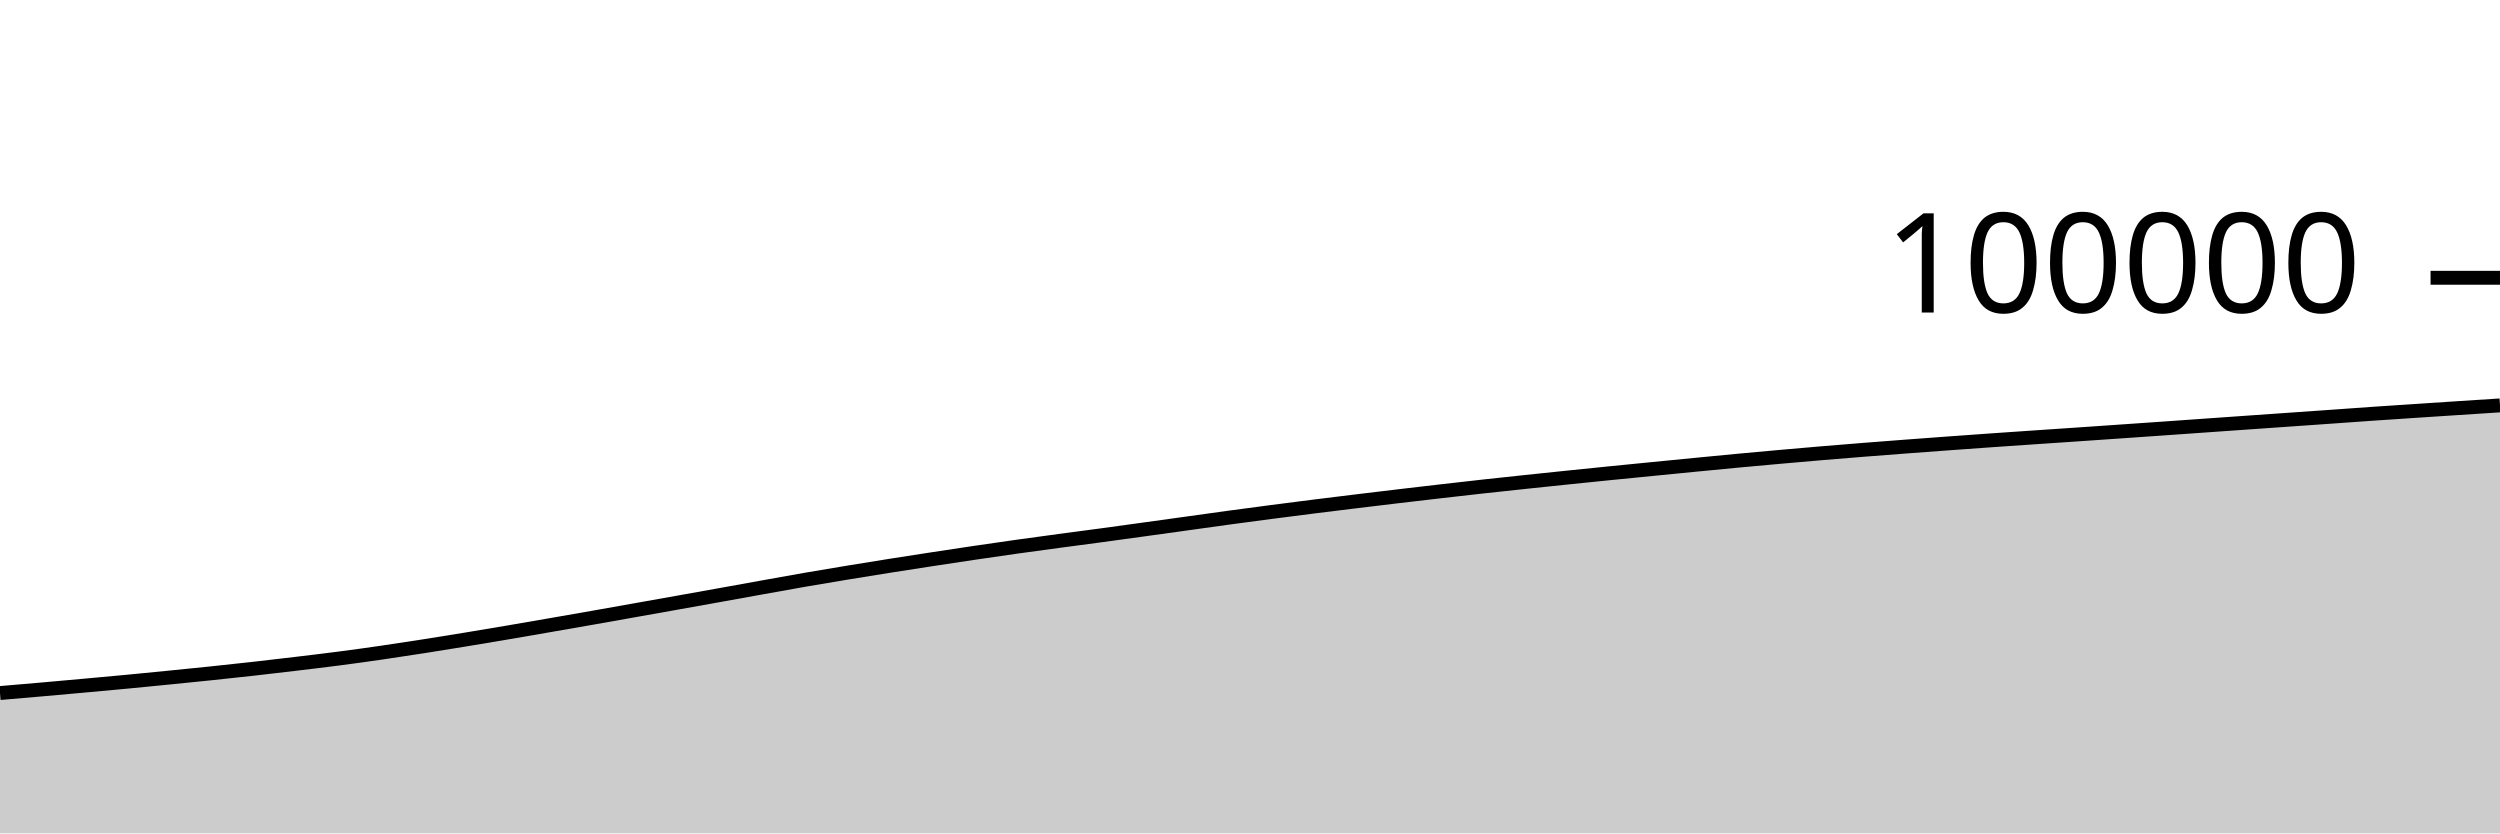
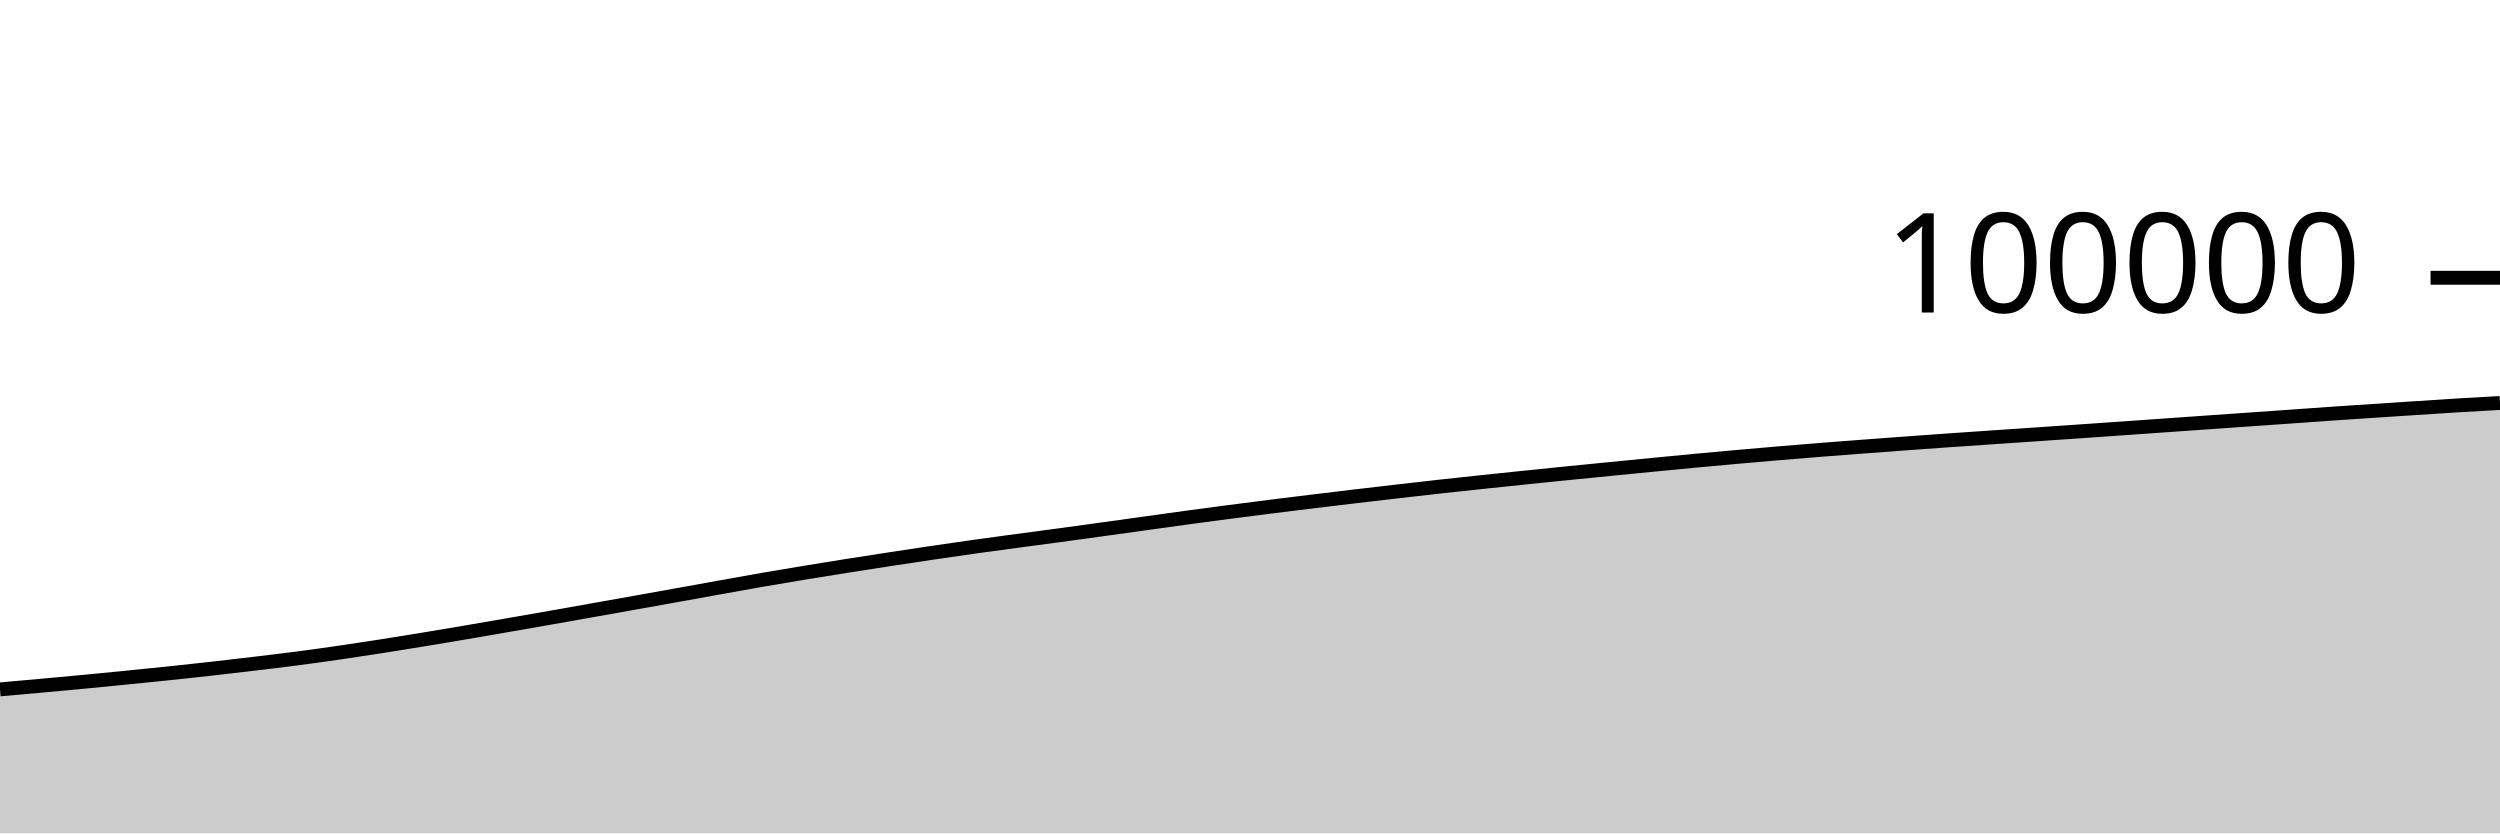
<svg xmlns="http://www.w3.org/2000/svg" viewBox="0 0 180 60">
  <g transform="translate(0,20)">
-     <path class="area" fill="rgba(0, 0, 0, 0.2)" d="M0,29.899C1.017,29.812,2.034,29.725,3.051,29.636C4.068,29.547,5.085,29.455,6.102,29.363C7.119,29.271,8.136,29.179,9.153,29.082C10.169,28.986,11.186,28.885,12.203,28.783C13.22,28.682,14.237,28.58,15.254,28.474C16.271,28.367,17.288,28.258,18.305,28.144C19.322,28.03,20.339,27.91,21.356,27.788C22.373,27.666,23.39,27.546,24.407,27.413C25.424,27.281,26.441,27.14,27.458,26.992C28.475,26.845,29.492,26.689,30.508,26.53C31.525,26.371,32.542,26.206,33.559,26.039C34.576,25.872,35.593,25.701,36.61,25.528C37.627,25.355,38.644,25.177,39.661,25.001C40.678,24.824,41.695,24.648,42.712,24.469C43.729,24.29,44.746,24.108,45.763,23.927C46.78,23.746,47.797,23.565,48.814,23.384C49.831,23.202,50.847,23.021,51.864,22.838C52.881,22.656,53.898,22.469,54.915,22.287C55.932,22.104,56.949,21.919,57.966,21.742C58.983,21.566,60,21.396,61.017,21.229C62.034,21.061,63.051,20.898,64.068,20.736C65.085,20.575,66.102,20.418,67.119,20.262C68.136,20.106,69.153,19.952,70.169,19.802C71.186,19.651,72.203,19.504,73.22,19.361C74.237,19.218,75.254,19.081,76.271,18.944C77.288,18.806,78.305,18.675,79.322,18.538C80.339,18.4,81.356,18.259,82.373,18.119C83.39,17.978,84.407,17.837,85.424,17.695C86.441,17.554,87.458,17.409,88.475,17.271C89.492,17.132,90.508,16.998,91.525,16.865C92.542,16.732,93.559,16.601,94.576,16.473C95.593,16.345,96.61,16.221,97.627,16.097C98.644,15.973,99.661,15.851,100.678,15.73C101.695,15.609,102.712,15.491,103.729,15.374C104.746,15.257,105.763,15.14,106.78,15.028C107.797,14.916,108.814,14.808,109.831,14.7C110.847,14.593,111.864,14.486,112.881,14.381C113.898,14.276,114.915,14.173,115.932,14.07C116.949,13.968,117.966,13.868,118.983,13.768C120,13.667,121.017,13.567,122.034,13.468C123.051,13.369,124.068,13.269,125.085,13.174C126.102,13.078,127.119,12.986,128.136,12.896C129.153,12.806,130.169,12.716,131.186,12.631C132.203,12.545,133.22,12.463,134.237,12.382C135.254,12.301,136.271,12.224,137.288,12.147C138.305,12.07,139.322,11.995,140.339,11.921C141.356,11.847,142.373,11.774,143.39,11.702C144.407,11.631,145.424,11.561,146.441,11.492C147.458,11.422,148.475,11.355,149.492,11.286C150.508,11.216,151.525,11.147,152.542,11.076C153.559,11.006,154.576,10.935,155.593,10.864C156.61,10.793,157.627,10.72,158.644,10.649C159.661,10.577,160.678,10.506,161.695,10.434C162.712,10.363,163.729,10.292,164.746,10.221C165.763,10.15,166.78,10.079,167.797,10.007C168.814,9.935,169.831,9.86,170.847,9.79C171.864,9.72,172.881,9.653,173.898,9.586C174.915,9.518,175.932,9.452,176.949,9.386C177.966,9.319,178.983,9.254,180,9.188L180,40C178.983,40,177.966,40,176.949,40C175.932,40,174.915,40,173.898,40C172.881,40,171.864,40,170.847,40C169.831,40,168.814,40,167.797,40C166.78,40,165.763,40,164.746,40C163.729,40,162.712,40,161.695,40C160.678,40,159.661,40,158.644,40C157.627,40,156.61,40,155.593,40C154.576,40,153.559,40,152.542,40C151.525,40,150.508,40,149.492,40C148.475,40,147.458,40,146.441,40C145.424,40,144.407,40,143.39,40C142.373,40,141.356,40,140.339,40C139.322,40,138.305,40,137.288,40C136.271,40,135.254,40,134.237,40C133.22,40,132.203,40,131.186,40C130.169,40,129.153,40,128.136,40C127.119,40,126.102,40,125.085,40C124.068,40,123.051,40,122.034,40C121.017,40,120,40,118.983,40C117.966,40,116.949,40,115.932,40C114.915,40,113.898,40,112.881,40C111.864,40,110.847,40,109.831,40C108.814,40,107.797,40,106.78,40C105.763,40,104.746,40,103.729,40C102.712,40,101.695,40,100.678,40C99.661,40,98.644,40,97.627,40C96.61,40,95.593,40,94.576,40C93.559,40,92.542,40,91.525,40C90.508,40,89.492,40,88.475,40C87.458,40,86.441,40,85.424,40C84.407,40,83.39,40,82.373,40C81.356,40,80.339,40,79.322,40C78.305,40,77.288,40,76.271,40C75.254,40,74.237,40,73.22,40C72.203,40,71.186,40,70.169,40C69.153,40,68.136,40,67.119,40C66.102,40,65.085,40,64.068,40C63.051,40,62.034,40,61.017,40C60,40,58.983,40,57.966,40C56.949,40,55.932,40,54.915,40C53.898,40,52.881,40,51.864,40C50.847,40,49.831,40,48.814,40C47.797,40,46.78,40,45.763,40C44.746,40,43.729,40,42.712,40C41.695,40,40.678,40,39.661,40C38.644,40,37.627,40,36.61,40C35.593,40,34.576,40,33.559,40C32.542,40,31.525,40,30.508,40C29.492,40,28.475,40,27.458,40C26.441,40,25.424,40,24.407,40C23.39,40,22.373,40,21.356,40C20.339,40,19.322,40,18.305,40C17.288,40,16.271,40,15.254,40C14.237,40,13.22,40,12.203,40C11.186,40,10.169,40,9.153,40C8.136,40,7.119,40,6.102,40C5.085,40,4.068,40,3.051,40C2.034,40,1.017,40,0,40Z" />
-     <path class="line" stroke="black" fill="none" d="M0,29.899C1.017,29.812,2.034,29.725,3.051,29.636C4.068,29.547,5.085,29.455,6.102,29.363C7.119,29.271,8.136,29.179,9.153,29.082C10.169,28.986,11.186,28.885,12.203,28.783C13.22,28.682,14.237,28.58,15.254,28.474C16.271,28.367,17.288,28.258,18.305,28.144C19.322,28.03,20.339,27.91,21.356,27.788C22.373,27.666,23.39,27.546,24.407,27.413C25.424,27.281,26.441,27.14,27.458,26.992C28.475,26.845,29.492,26.689,30.508,26.53C31.525,26.371,32.542,26.206,33.559,26.039C34.576,25.872,35.593,25.701,36.61,25.528C37.627,25.355,38.644,25.177,39.661,25.001C40.678,24.824,41.695,24.648,42.712,24.469C43.729,24.29,44.746,24.108,45.763,23.927C46.78,23.746,47.797,23.565,48.814,23.384C49.831,23.202,50.847,23.021,51.864,22.838C52.881,22.656,53.898,22.469,54.915,22.287C55.932,22.104,56.949,21.919,57.966,21.742C58.983,21.566,60,21.396,61.017,21.229C62.034,21.061,63.051,20.898,64.068,20.736C65.085,20.575,66.102,20.418,67.119,20.262C68.136,20.106,69.153,19.952,70.169,19.802C71.186,19.651,72.203,19.504,73.22,19.361C74.237,19.218,75.254,19.081,76.271,18.944C77.288,18.806,78.305,18.675,79.322,18.538C80.339,18.4,81.356,18.259,82.373,18.119C83.39,17.978,84.407,17.837,85.424,17.695C86.441,17.554,87.458,17.409,88.475,17.271C89.492,17.132,90.508,16.998,91.525,16.865C92.542,16.732,93.559,16.601,94.576,16.473C95.593,16.345,96.61,16.221,97.627,16.097C98.644,15.973,99.661,15.851,100.678,15.73C101.695,15.609,102.712,15.491,103.729,15.374C104.746,15.257,105.763,15.14,106.78,15.028C107.797,14.916,108.814,14.808,109.831,14.7C110.847,14.593,111.864,14.486,112.881,14.381C113.898,14.276,114.915,14.173,115.932,14.07C116.949,13.968,117.966,13.868,118.983,13.768C120,13.667,121.017,13.567,122.034,13.468C123.051,13.369,124.068,13.269,125.085,13.174C126.102,13.078,127.119,12.986,128.136,12.896C129.153,12.806,130.169,12.716,131.186,12.631C132.203,12.545,133.22,12.463,134.237,12.382C135.254,12.301,136.271,12.224,137.288,12.147C138.305,12.07,139.322,11.995,140.339,11.921C141.356,11.847,142.373,11.774,143.39,11.702C144.407,11.631,145.424,11.561,146.441,11.492C147.458,11.422,148.475,11.355,149.492,11.286C150.508,11.216,151.525,11.147,152.542,11.076C153.559,11.006,154.576,10.935,155.593,10.864C156.61,10.793,157.627,10.72,158.644,10.649C159.661,10.577,160.678,10.506,161.695,10.434C162.712,10.363,163.729,10.292,164.746,10.221C165.763,10.15,166.78,10.079,167.797,10.007C168.814,9.935,169.831,9.86,170.847,9.79C171.864,9.72,172.881,9.653,173.898,9.586C174.915,9.518,175.932,9.452,176.949,9.386C177.966,9.319,178.983,9.254,180,9.188" />
+     <path class="area" fill="rgba(0, 0, 0, 0.2)" d="M0,29.636C1.017,29.546,2.034,29.455,3.051,29.363C4.068,29.271,5.085,29.179,6.102,29.082C7.119,28.986,8.136,28.885,9.153,28.783C10.169,28.682,11.186,28.58,12.203,28.474C13.22,28.367,14.237,28.258,15.254,28.144C16.271,28.03,17.288,27.91,18.305,27.788C19.322,27.666,20.339,27.546,21.356,27.413C22.373,27.281,23.39,27.14,24.407,26.992C25.424,26.845,26.441,26.689,27.458,26.53C28.475,26.371,29.492,26.206,30.508,26.039C31.525,25.872,32.542,25.701,33.559,25.528C34.576,25.355,35.593,25.177,36.61,25.001C37.627,24.824,38.644,24.648,39.661,24.469C40.678,24.29,41.695,24.108,42.712,23.927C43.729,23.746,44.746,23.565,45.763,23.384C46.78,23.202,47.797,23.021,48.814,22.838C49.831,22.656,50.847,22.469,51.864,22.287C52.881,22.104,53.898,21.919,54.915,21.742C55.932,21.566,56.949,21.396,57.966,21.229C58.983,21.061,60,20.898,61.017,20.736C62.034,20.575,63.051,20.418,64.068,20.262C65.085,20.106,66.102,19.952,67.119,19.802C68.136,19.651,69.153,19.504,70.169,19.361C71.186,19.218,72.203,19.081,73.22,18.944C74.237,18.806,75.254,18.675,76.271,18.538C77.288,18.4,78.305,18.259,79.322,18.119C80.339,17.978,81.356,17.837,82.373,17.695C83.39,17.554,84.407,17.409,85.424,17.271C86.441,17.132,87.458,16.998,88.475,16.865C89.492,16.732,90.508,16.601,91.525,16.473C92.542,16.345,93.559,16.221,94.576,16.097C95.593,15.973,96.61,15.851,97.627,15.73C98.644,15.609,99.661,15.491,100.678,15.374C101.695,15.257,102.712,15.14,103.729,15.028C104.746,14.916,105.763,14.808,106.78,14.7C107.797,14.593,108.814,14.486,109.831,14.381C110.847,14.276,111.864,14.173,112.881,14.07C113.898,13.968,114.915,13.868,115.932,13.768C116.949,13.667,117.966,13.567,118.983,13.468C120,13.369,121.017,13.269,122.034,13.174C123.051,13.078,124.068,12.986,125.085,12.896C126.102,12.806,127.119,12.716,128.136,12.631C129.153,12.545,130.169,12.463,131.186,12.382C132.203,12.301,133.22,12.224,134.237,12.147C135.254,12.07,136.271,11.995,137.288,11.921C138.305,11.847,139.322,11.774,140.339,11.702C141.356,11.631,142.373,11.561,143.39,11.492C144.407,11.422,145.424,11.355,146.441,11.286C147.458,11.216,148.475,11.147,149.492,11.076C150.508,11.006,151.525,10.935,152.542,10.864C153.559,10.793,154.576,10.72,155.593,10.649C156.61,10.577,157.627,10.506,158.644,10.434C159.661,10.363,160.678,10.292,161.695,10.221C162.712,10.15,163.729,10.079,164.746,10.007C165.763,9.935,166.78,9.86,167.797,9.79C168.814,9.72,169.831,9.653,170.847,9.586C171.864,9.518,172.881,9.452,173.898,9.386C174.915,9.319,175.932,9.25,176.949,9.188C177.966,9.126,178.983,9.071,180,9.015L180,40C178.983,40,177.966,40,176.949,40C175.932,40,174.915,40,173.898,40C172.881,40,171.864,40,170.847,40C169.831,40,168.814,40,167.797,40C166.78,40,165.763,40,164.746,40C163.729,40,162.712,40,161.695,40C160.678,40,159.661,40,158.644,40C157.627,40,156.61,40,155.593,40C154.576,40,153.559,40,152.542,40C151.525,40,150.508,40,149.492,40C148.475,40,147.458,40,146.441,40C145.424,40,144.407,40,143.39,40C142.373,40,141.356,40,140.339,40C139.322,40,138.305,40,137.288,40C136.271,40,135.254,40,134.237,40C133.22,40,132.203,40,131.186,40C130.169,40,129.153,40,128.136,40C127.119,40,126.102,40,125.085,40C124.068,40,123.051,40,122.034,40C121.017,40,120,40,118.983,40C117.966,40,116.949,40,115.932,40C114.915,40,113.898,40,112.881,40C111.864,40,110.847,40,109.831,40C108.814,40,107.797,40,106.78,40C105.763,40,104.746,40,103.729,40C102.712,40,101.695,40,100.678,40C99.661,40,98.644,40,97.627,40C96.61,40,95.593,40,94.576,40C93.559,40,92.542,40,91.525,40C90.508,40,89.492,40,88.475,40C87.458,40,86.441,40,85.424,40C84.407,40,83.39,40,82.373,40C81.356,40,80.339,40,79.322,40C78.305,40,77.288,40,76.271,40C75.254,40,74.237,40,73.22,40C72.203,40,71.186,40,70.169,40C69.153,40,68.136,40,67.119,40C66.102,40,65.085,40,64.068,40C63.051,40,62.034,40,61.017,40C60,40,58.983,40,57.966,40C56.949,40,55.932,40,54.915,40C53.898,40,52.881,40,51.864,40C50.847,40,49.831,40,48.814,40C47.797,40,46.78,40,45.763,40C44.746,40,43.729,40,42.712,40C41.695,40,40.678,40,39.661,40C38.644,40,37.627,40,36.61,40C35.593,40,34.576,40,33.559,40C32.542,40,31.525,40,30.508,40C29.492,40,28.475,40,27.458,40C26.441,40,25.424,40,24.407,40C23.39,40,22.373,40,21.356,40C20.339,40,19.322,40,18.305,40C17.288,40,16.271,40,15.254,40C14.237,40,13.22,40,12.203,40C11.186,40,10.169,40,9.153,40C8.136,40,7.119,40,6.102,40C5.085,40,4.068,40,3.051,40C2.034,40,1.017,40,0,40Z" />
+     <path class="line" stroke="black" fill="none" d="M0,29.636C1.017,29.546,2.034,29.455,3.051,29.363C4.068,29.271,5.085,29.179,6.102,29.082C7.119,28.986,8.136,28.885,9.153,28.783C10.169,28.682,11.186,28.58,12.203,28.474C13.22,28.367,14.237,28.258,15.254,28.144C16.271,28.03,17.288,27.91,18.305,27.788C19.322,27.666,20.339,27.546,21.356,27.413C22.373,27.281,23.39,27.14,24.407,26.992C25.424,26.845,26.441,26.689,27.458,26.53C28.475,26.371,29.492,26.206,30.508,26.039C31.525,25.872,32.542,25.701,33.559,25.528C34.576,25.355,35.593,25.177,36.61,25.001C37.627,24.824,38.644,24.648,39.661,24.469C40.678,24.29,41.695,24.108,42.712,23.927C43.729,23.746,44.746,23.565,45.763,23.384C46.78,23.202,47.797,23.021,48.814,22.838C49.831,22.656,50.847,22.469,51.864,22.287C52.881,22.104,53.898,21.919,54.915,21.742C55.932,21.566,56.949,21.396,57.966,21.229C58.983,21.061,60,20.898,61.017,20.736C62.034,20.575,63.051,20.418,64.068,20.262C65.085,20.106,66.102,19.952,67.119,19.802C68.136,19.651,69.153,19.504,70.169,19.361C71.186,19.218,72.203,19.081,73.22,18.944C74.237,18.806,75.254,18.675,76.271,18.538C77.288,18.4,78.305,18.259,79.322,18.119C80.339,17.978,81.356,17.837,82.373,17.695C83.39,17.554,84.407,17.409,85.424,17.271C86.441,17.132,87.458,16.998,88.475,16.865C89.492,16.732,90.508,16.601,91.525,16.473C92.542,16.345,93.559,16.221,94.576,16.097C95.593,15.973,96.61,15.851,97.627,15.73C98.644,15.609,99.661,15.491,100.678,15.374C101.695,15.257,102.712,15.14,103.729,15.028C104.746,14.916,105.763,14.808,106.78,14.7C107.797,14.593,108.814,14.486,109.831,14.381C110.847,14.276,111.864,14.173,112.881,14.07C113.898,13.968,114.915,13.868,115.932,13.768C116.949,13.667,117.966,13.567,118.983,13.468C120,13.369,121.017,13.269,122.034,13.174C123.051,13.078,124.068,12.986,125.085,12.896C126.102,12.806,127.119,12.716,128.136,12.631C129.153,12.545,130.169,12.463,131.186,12.382C132.203,12.301,133.22,12.224,134.237,12.147C135.254,12.07,136.271,11.995,137.288,11.921C138.305,11.847,139.322,11.774,140.339,11.702C141.356,11.631,142.373,11.561,143.39,11.492C144.407,11.422,145.424,11.355,146.441,11.286C147.458,11.216,148.475,11.147,149.492,11.076C150.508,11.006,151.525,10.935,152.542,10.864C153.559,10.793,154.576,10.72,155.593,10.649C156.61,10.577,157.627,10.506,158.644,10.434C159.661,10.363,160.678,10.292,161.695,10.221C162.712,10.15,163.729,10.079,164.746,10.007C165.763,9.935,166.78,9.86,167.797,9.79C168.814,9.72,169.831,9.653,170.847,9.586C171.864,9.518,172.881,9.452,173.898,9.386C174.915,9.319,175.932,9.25,176.949,9.188C177.966,9.126,178.983,9.071,180,9.015" />
    <path class="axis-ceiling" stroke-width="1" stroke="black" fill="none" d="M175,0L180,0" />
    <text class="axis-ceiling-label" font-family="sans-serif" text-anchor="end" font-size="10px" x="170" y="2.5">100000</text>
  </g>
</svg>
